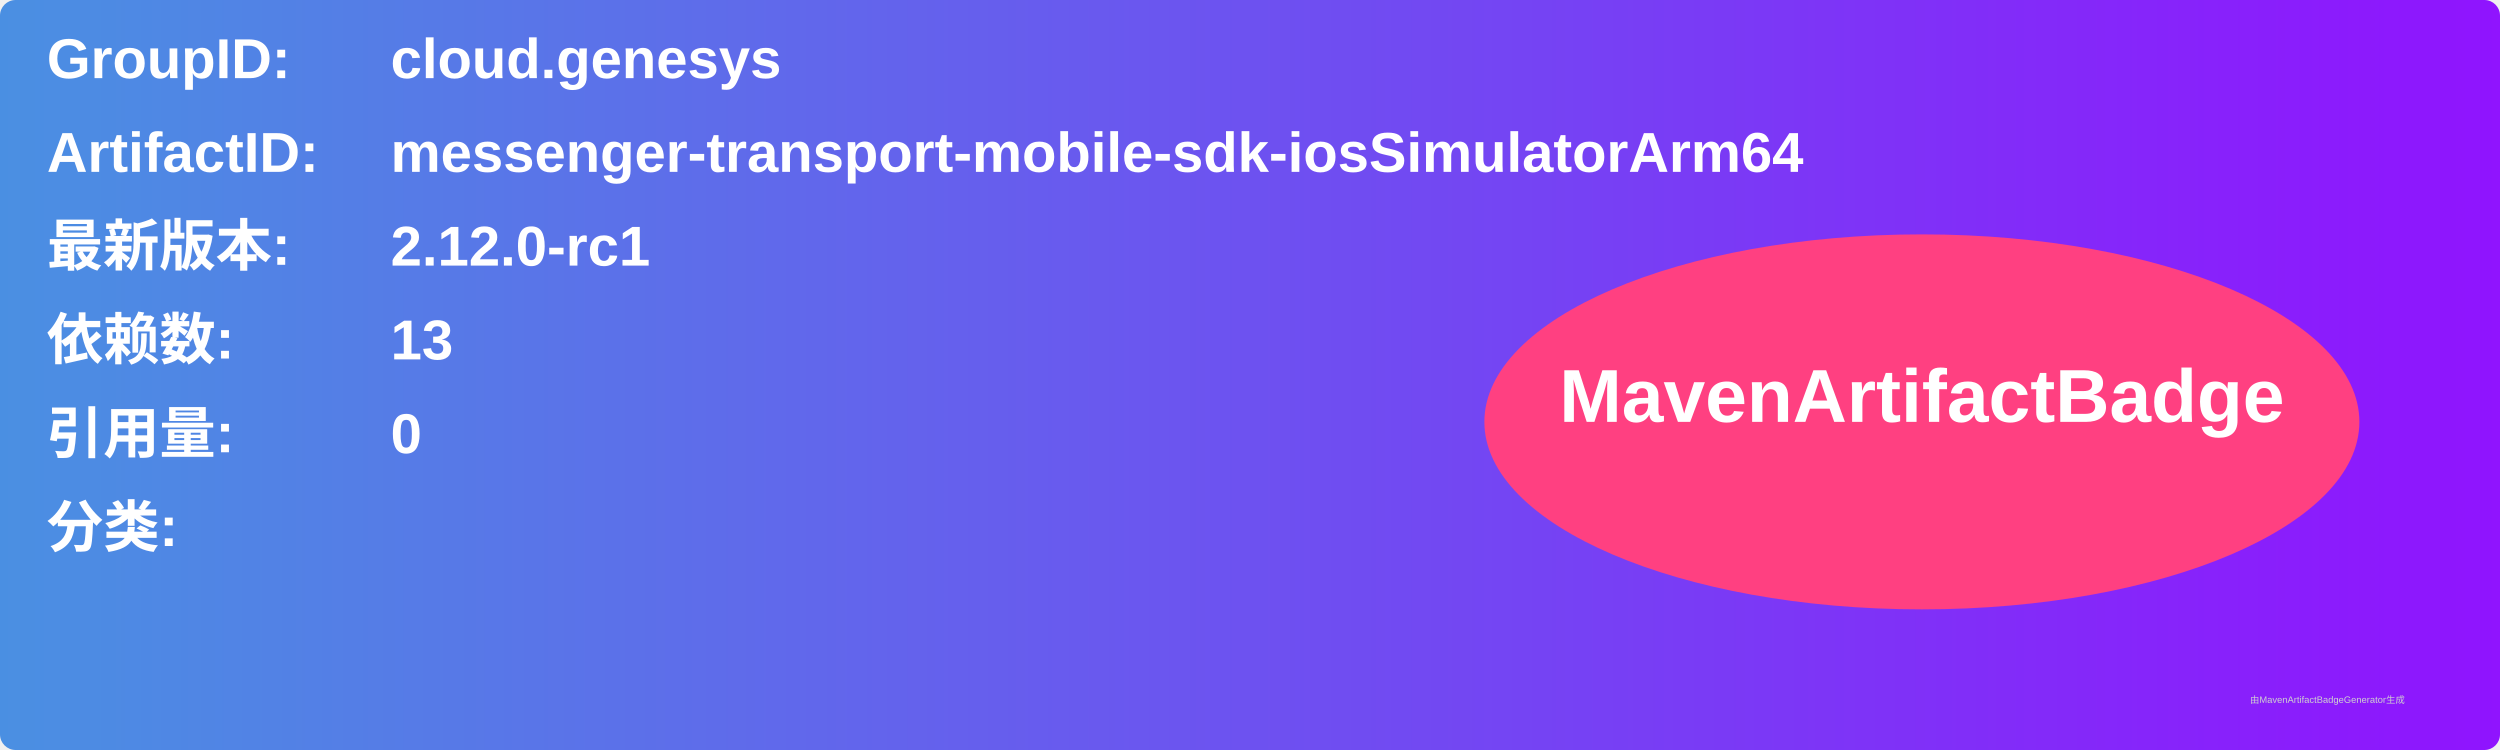
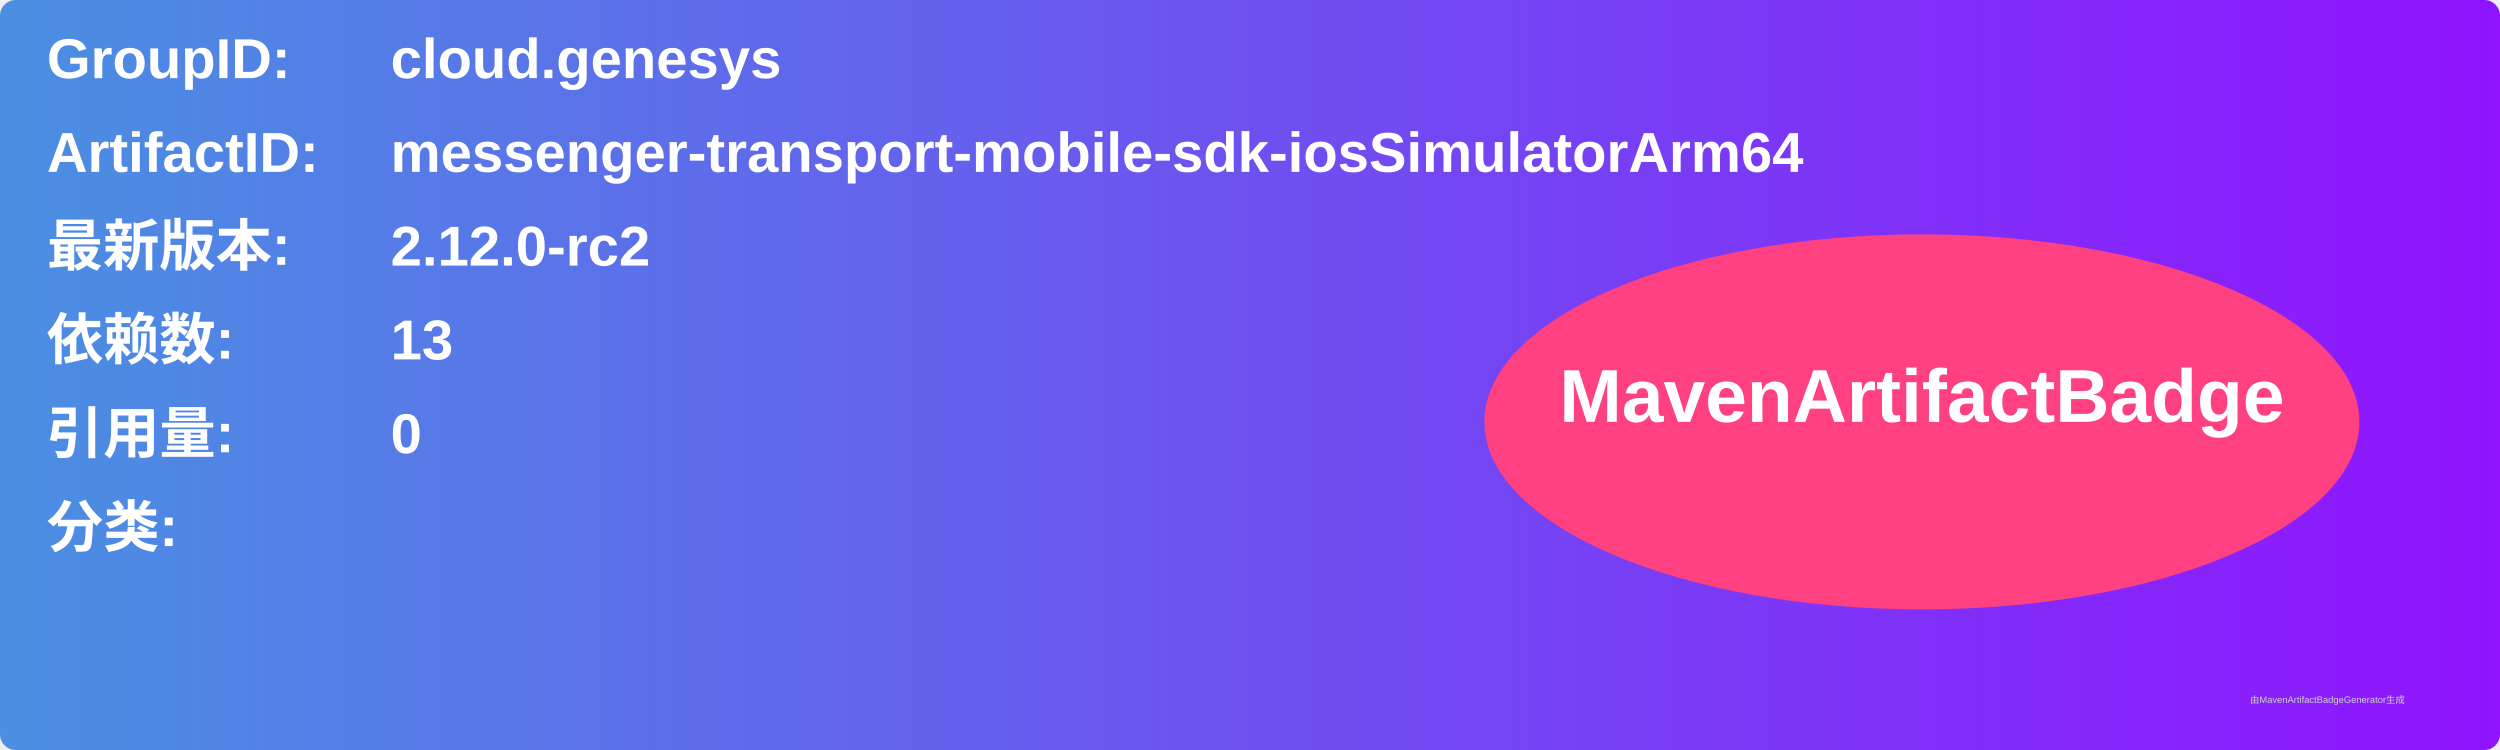
<svg xmlns="http://www.w3.org/2000/svg" width="800" height="240" viewBox="0 0 800 240">
  <linearGradient id="grad" x1="0%" y1="0%" x2="100%" y2="0%">
    <stop offset="0%" stop-color="#4a90e2" />
    <stop offset="100%" stop-color="#9013fe" />
  </linearGradient>
  <rect width="100%" height="100%" rx="5" ry="5" fill="url(#grad)" />
  <g transform="translate(15, 15)">
    <text x="0" y="10" font-family="Arial" font-size="18" fill="white" font-weight="bold" width="260">GroupID:</text>
    <text x="110" y="10" font-family="Arial" font-size="18" fill="white" font-weight="bold" width="460">cloud.genesys</text>
    <text x="0" y="40" font-family="Arial" font-size="18" fill="white" font-weight="bold" width="260">ArtifactID:</text>
    <text x="110" y="40" font-family="Arial" font-size="18" fill="white" font-weight="bold" width="460">messenger-transport-mobile-sdk-iosSimulatorArm64</text>
    <text x="0" y="70" font-family="Arial" font-size="18" fill="white" font-weight="bold">最新版本:</text>
    <text x="110" y="70" font-family="Arial" font-size="18" fill="white" font-weight="bold">
-       <tspan font-weight="bold">2.12.0-rc1</tspan>
+       <tspan font-weight="bold">2.12.0-rc2</tspan>
    </text>
    <text x="0" y="100" font-family="Arial" font-size="18" fill="white" font-weight="bold">依赖数: </text>
    <text x="110" y="100" font-family="Arial" font-size="18" fill="white">
      <tspan font-weight="bold">13</tspan>
    </text>
    <text x="0" y="130" font-family="Arial" font-size="18" fill="white" font-weight="bold">引用量: </text>
    <text x="110" y="130" font-family="Arial" font-size="18" fill="white">
      <tspan font-weight="bold">0</tspan>
    </text>
    <text x="0" y="160" font-family="Arial" font-size="18" fill="white" font-weight="bold">分类:</text>
    <text x="10" y="190" font-family="Arial" font-size="10" fill="white">
      <tspan font-weight="bold" />
    </text>
    <ellipse cx="600" cy="120" rx="140" ry="60" fill="#ff4081" />
    <text x="600" y="120" text-anchor="middle" font-family="Arial" font-size="24" fill="white" font-weight="bold">MavenArtifactBadge</text>
  </g>
  <text x="720" y="225" font-family="Arial" font-size="3" fill="#d0d0d0">由MavenArtifactBadgeGenerator生成</text>
</svg>
